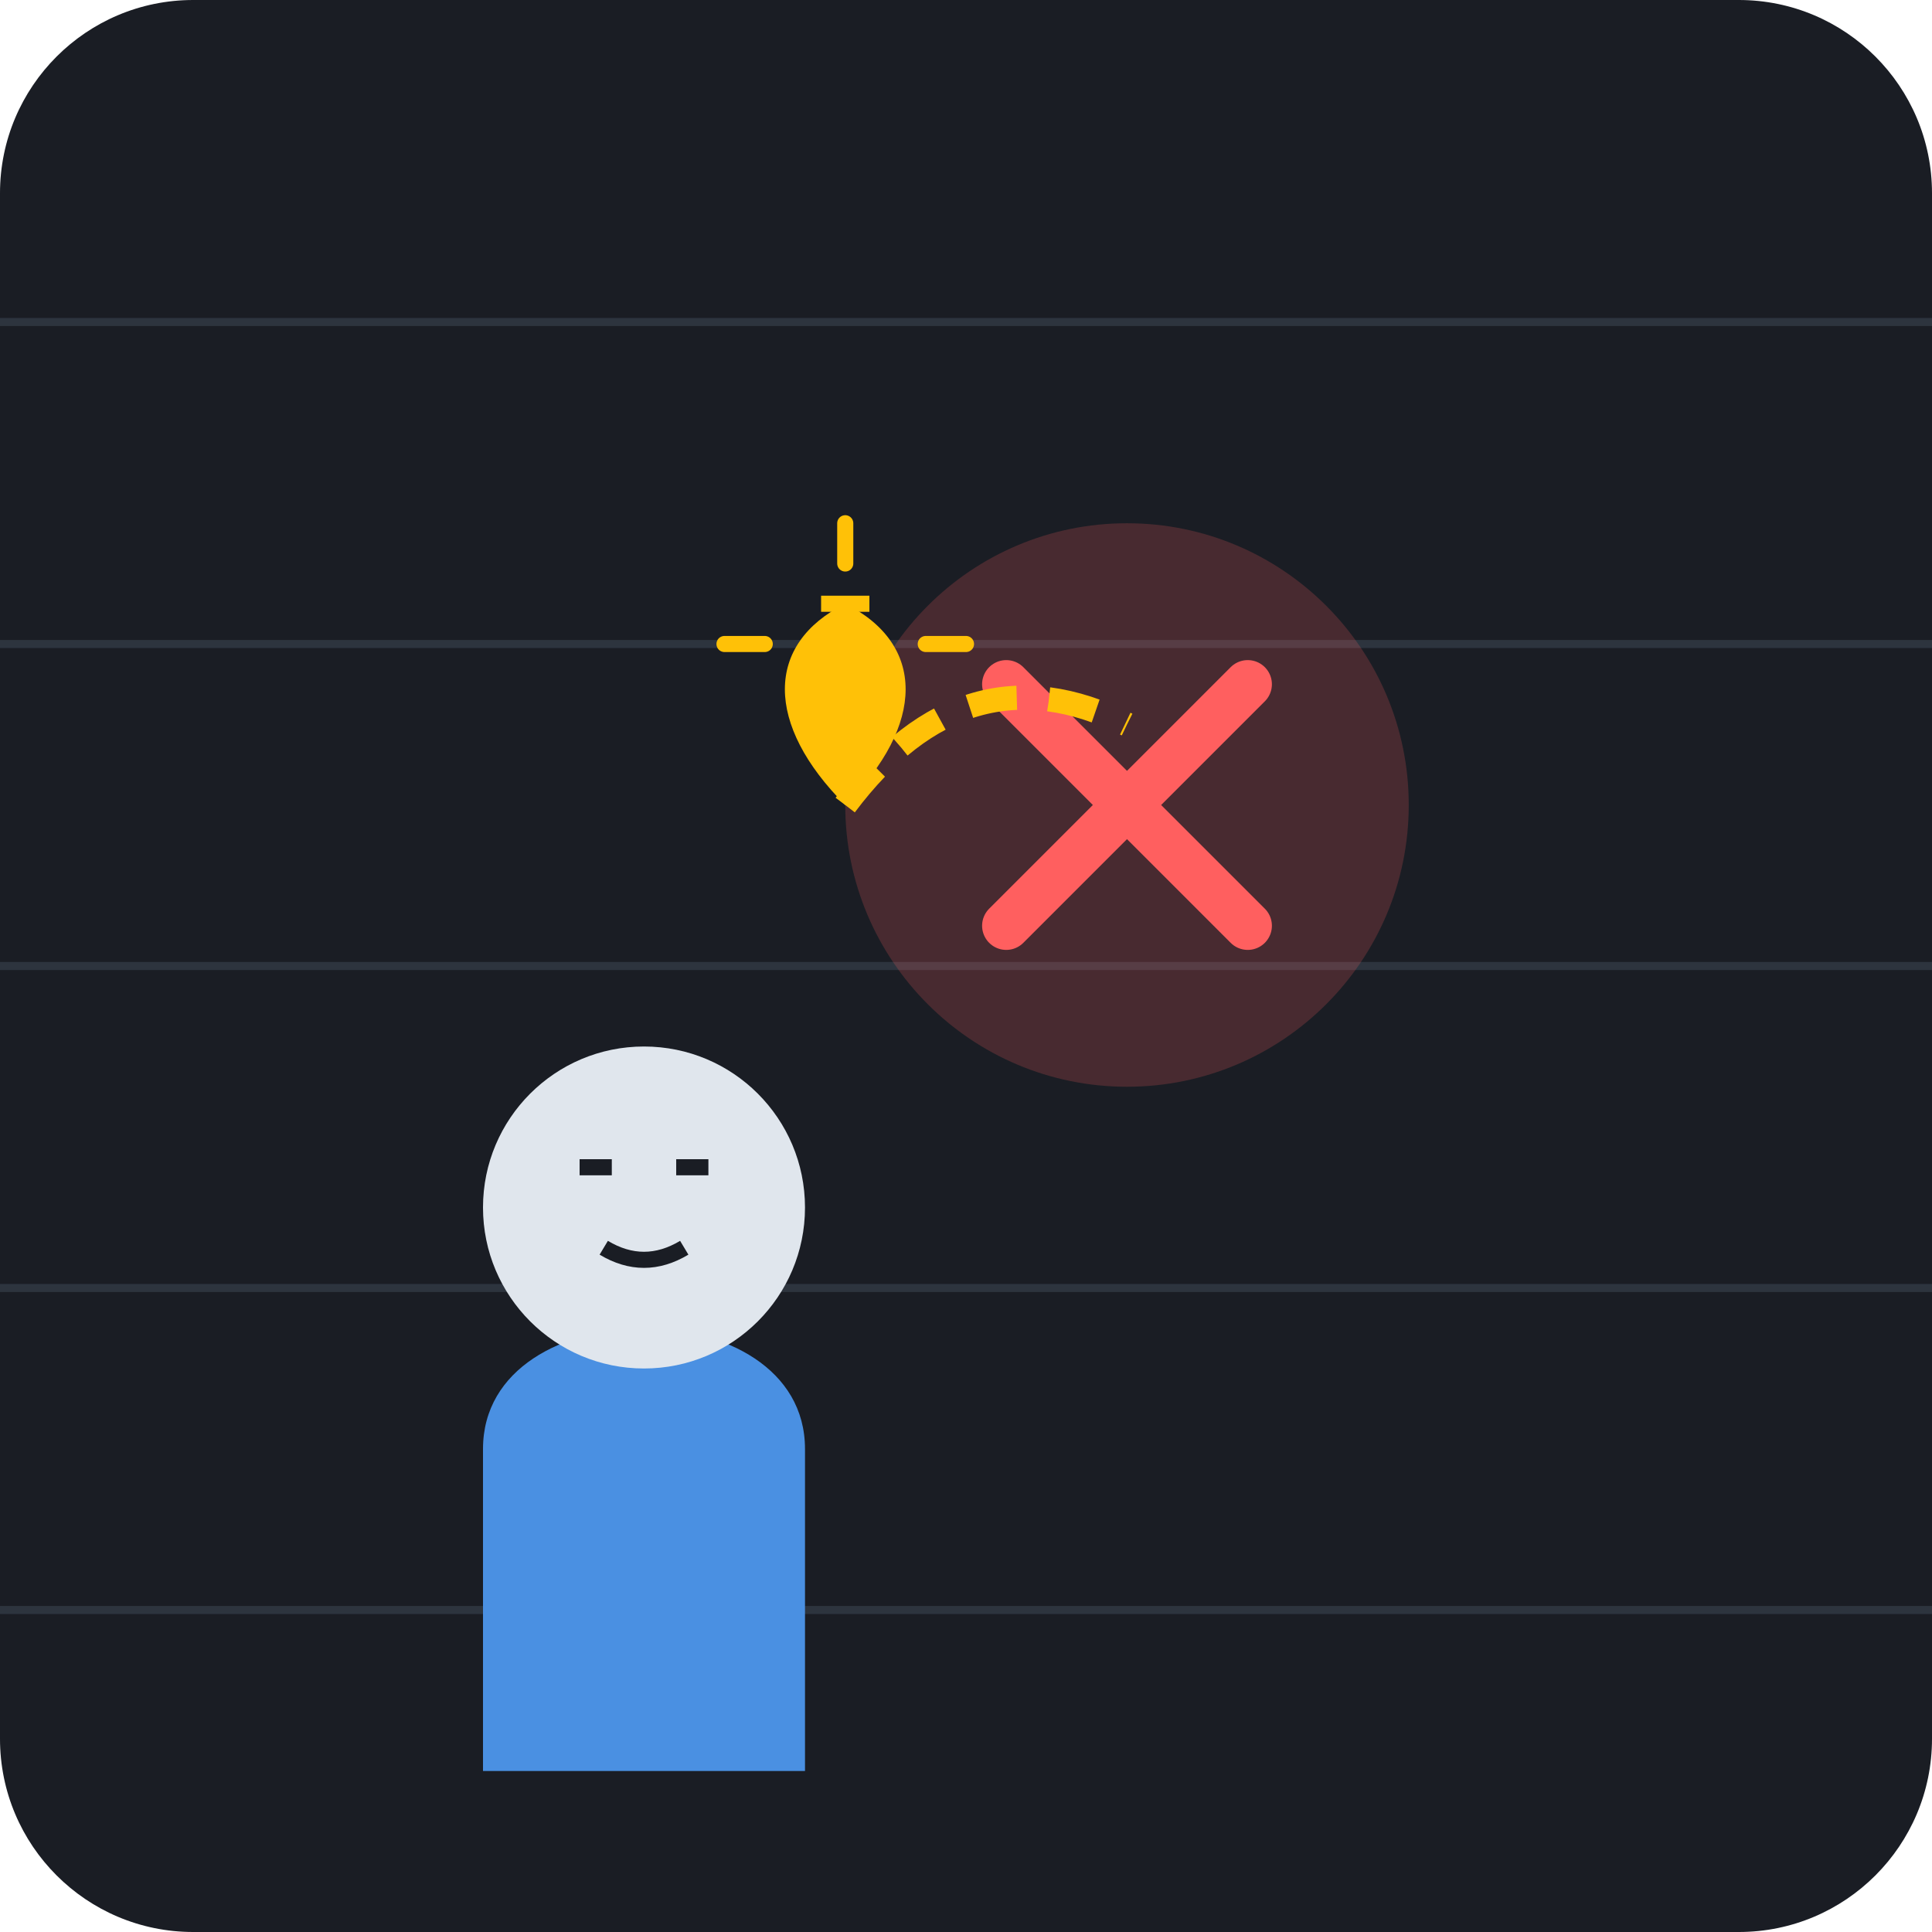
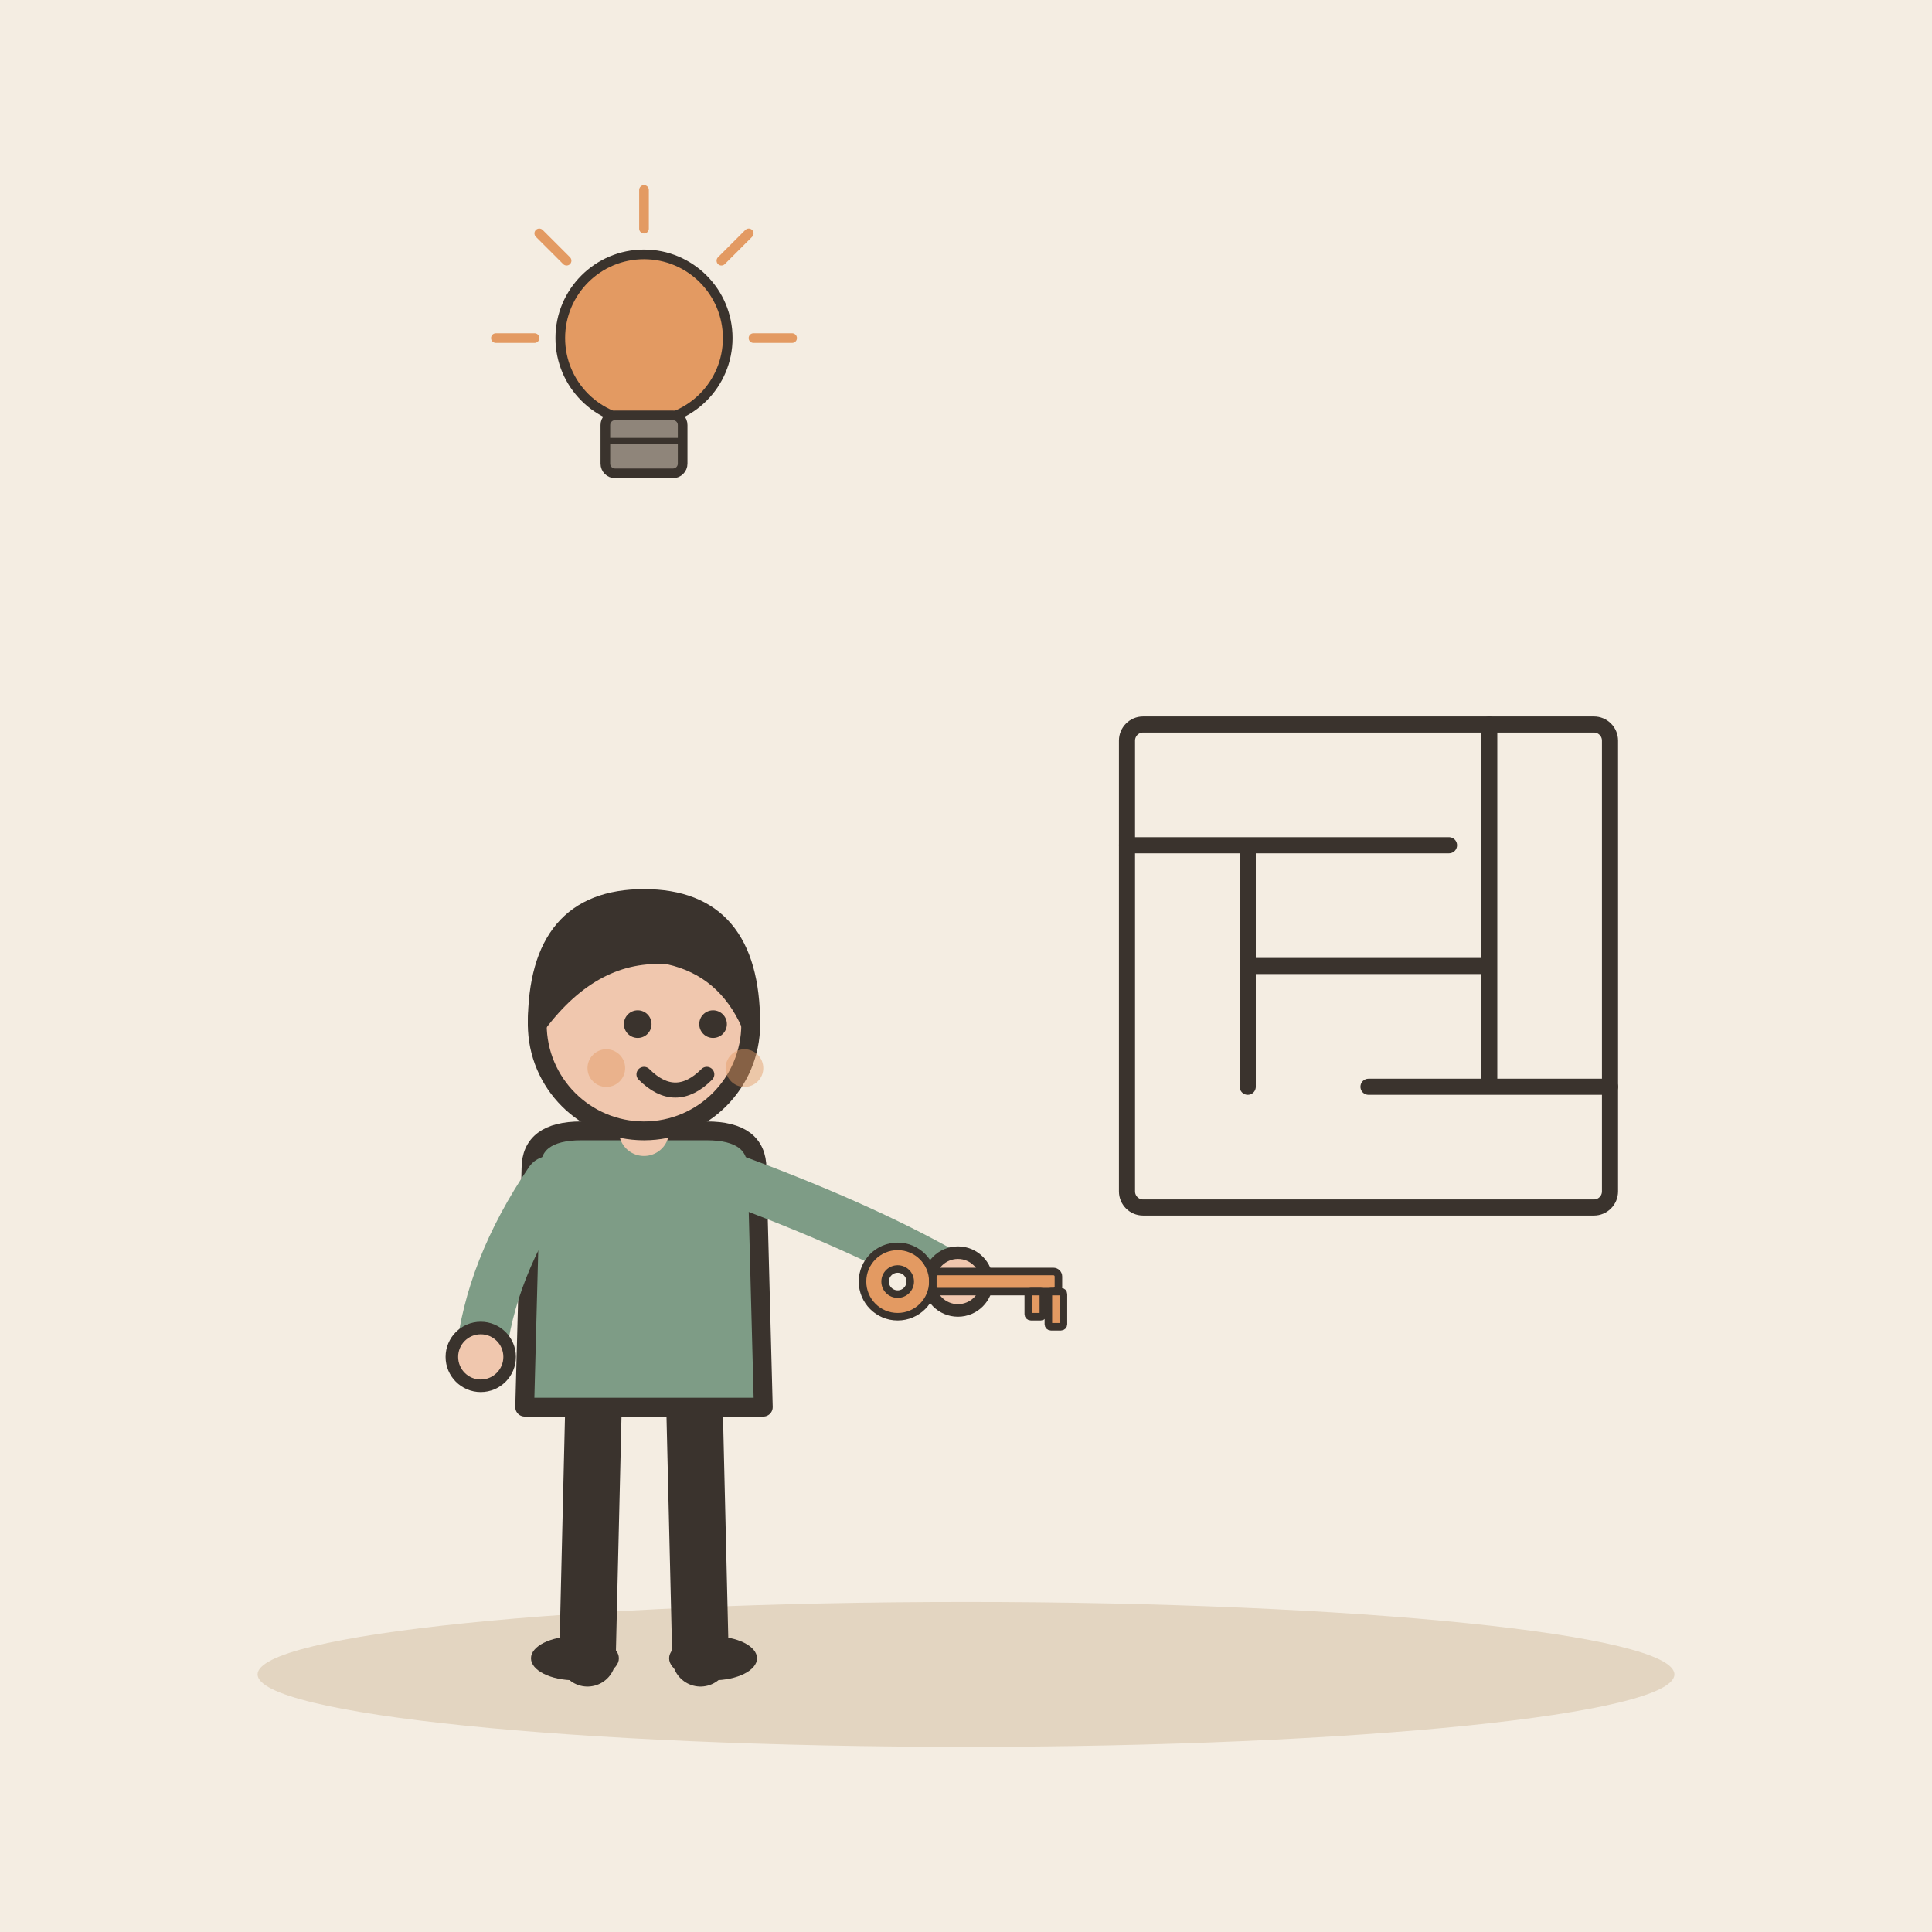
- <svg xmlns="http://www.w3.org/2000/svg" viewBox="0 0 240 240">
-   <rect width="240" height="240" rx="24" fill="#1A1D24" />
-   <path d="M0 40h240M0 80h240M0 120h240M0 160h240M0 200h240" stroke="#2D343E" stroke-width="1" />
-   <g transform="translate(140, 100)">
-     <circle cx="0" cy="0" r="35" fill="#FF5F5F" opacity="0.2" />
-     <path d="M-15 -15 L15 15 M-15 15 L15 -15" stroke="#FF5F5F" stroke-width="6" stroke-linecap="round" />
-   </g>
-   <g transform="translate(80, 120)">
-     <path d="M-20 60 C-20 40, 20 40, 20 60 L20 100 L-20 100 Z" fill="#4A90E2" />
-     <circle cx="0" cy="30" r="20" fill="#E0E6ED" />
-     <path d="M-8 25 L-4 25 M4 25 L8 25" stroke="#1A1D24" stroke-width="2" />
-     <path d="M-5 35 Q0 38 5 35" stroke="#1A1D24" stroke-width="2" fill="none" />
-     <g transform="translate(25, -20)">
-       <path d="M0 0 C-10 -10 -10 -20 0 -25 C10 -20 10 -10 0 0 Z" fill="#FFC107" />
-       <path d="M-5 -20 L5 -20 M-3 -25 L3 -25" stroke="#FFC107" stroke-width="2" />
-       <path d="M0 -30 L0 -35 M10 -20 L15 -20 M-10 -20 L-15 -20" stroke="#FFC107" stroke-width="2" stroke-linecap="round" />
+ <svg xmlns="http://www.w3.org/2000/svg" viewBox="0 0 240 240" data-style="editorial">
+   <rect width="240" height="240" fill="#F4EDE2" />
+   <ellipse cx="120" cy="208" rx="88" ry="9" fill="#E3D5C1" />
+   <g transform="translate(80 206) scale(0.78 0.78)">
+     <path d="M-8 -42L-9 0" stroke="#3A332D" stroke-width="9" stroke-linecap="round" fill="none" />
+     <path d="M8 -42L9 0" stroke="#3A332D" stroke-width="9" stroke-linecap="round" fill="none" />
+     <ellipse cx="-11" cy="0" rx="7" ry="3.5" fill="#3A332D" />
+     <ellipse cx="11" cy="0" rx="7" ry="3.5" fill="#3A332D" />
+     <path d="M-18 -78Q-18 -84 -10 -84L10 -84Q18 -84 18 -78L19 -40L-19 -40Z" fill="#7E9C86" stroke="#3A332D" stroke-width="3" stroke-linecap="round" stroke-linejoin="round" />
+     <path d="M-15 -76Q-24.5 -62 -26 -48" fill="none" stroke="#7E9C86" stroke-width="8" stroke-linecap="round" stroke-linejoin="round" />
+     <circle cx="-26" cy="-48" r="4.6" fill="#F0C7AE" stroke="#3A332D" stroke-linecap="round" stroke-linejoin="round" stroke-width="2" />
+     <path d="M15 -76Q36.5 -68 50 -60" fill="none" stroke="#7E9C86" stroke-width="8" stroke-linecap="round" stroke-linejoin="round" />
+     <circle cx="50" cy="-60" r="4.6" fill="#F0C7AE" stroke="#3A332D" stroke-linecap="round" stroke-linejoin="round" stroke-width="2" />
+     <path d="M0 -84L0 -88" stroke="#F0C7AE" stroke-width="8" stroke-linecap="round" fill="none" />
+     <circle cx="0" cy="-101" r="17" fill="#F0C7AE" stroke="#3A332D" stroke-width="3" stroke-linecap="round" stroke-linejoin="round" />
+     <path d="M-17 -101Q-17 -121 0 -121Q17 -121 17 -101Q13 -110 4 -112Q-8 -113 -17 -101Z" fill="#3A332D" stroke="#3A332D" stroke-width="3" stroke-linecap="round" stroke-linejoin="round" />
+     <circle cx="-1" cy="-101" r="2.2" fill="#3A332D" />
+     <circle cx="11" cy="-101" r="2.2" fill="#3A332D" />
+     <path d="M0 -93Q5 -88 10 -93" fill="none" stroke="#3A332D" stroke-width="2.4" stroke-linecap="round" stroke-linejoin="round" />
+     <circle cx="-6" cy="-94" r="3" fill="#E39A62" opacity="0.45" />
+     <circle cx="16" cy="-94" r="3" fill="#E39A62" opacity="0.45" />
+     <g transform="translate(50 -60) scale(0.4 0.4)">
+       <circle cx="-24" cy="0" r="14" fill="#E39A62" stroke="#3A332D" stroke-width="3" stroke-linecap="round" stroke-linejoin="round" />
+       <circle cx="-24" cy="0" r="5" fill="#F4EDE2" stroke="#3A332D" stroke-width="3" stroke-linecap="round" stroke-linejoin="round" />
+       <rect x="-10" y="-4" width="50" height="8" rx="2" fill="#E39A62" stroke="#3A332D" stroke-width="3" stroke-linecap="round" stroke-linejoin="round" />
+       <rect x="28" y="4" width="6" height="10" rx="1" fill="#E39A62" stroke="#3A332D" stroke-width="3" stroke-linecap="round" stroke-linejoin="round" />
+       <rect x="36" y="4" width="6" height="14" rx="1" fill="#E39A62" stroke="#3A332D" stroke-width="3" stroke-linecap="round" stroke-linejoin="round" />
    </g>
  </g>
-   <path d="M105 100 Q120 80 140 90" stroke="#FFC107" stroke-width="3" fill="none" stroke-dasharray="6 4" />
+   <g transform="translate(170 120) scale(0.5 0.5)">
+     <rect x="-60" y="-60" width="120" height="120" rx="4" fill="none" stroke="#3A332D" stroke-linecap="round" stroke-linejoin="round" stroke-width="4" />
+     <path d="M-60 -30L20 -30M-30 -30L-30 30M-30 0L30 0M30 -60L30 30M0 30L60 30M-60 60" fill="none" stroke="#3A332D" stroke-width="4" stroke-linecap="round" stroke-linejoin="round" />
+   </g>
+   <g transform="translate(80 50) scale(0.4 0.4)">
+     <circle cx="0" cy="-20" r="26" fill="#E39A62" stroke="#3A332D" stroke-width="3" stroke-linecap="round" stroke-linejoin="round" />
+     <rect x="-12" y="4" width="24" height="18" rx="3" fill="#8F857A" stroke="#3A332D" stroke-width="3" stroke-linecap="round" stroke-linejoin="round" />
+     <path d="M-12 12L12 12" stroke="#3A332D" stroke-width="2" stroke-linecap="round" fill="none" />
+     <path d="M-34 -20L-46 -20" stroke="#E39A62" stroke-width="3" stroke-linecap="round" fill="none" />
+     <path d="M-24.042 -44.042L-32.527 -52.527" stroke="#E39A62" stroke-width="3" stroke-linecap="round" fill="none" />
+     <path d="M2.0819e-15 -54L2.81669e-15 -66" stroke="#E39A62" stroke-width="3" stroke-linecap="round" fill="none" />
+     <path d="M24.042 -44.042L32.527 -52.527" stroke="#E39A62" stroke-width="3" stroke-linecap="round" fill="none" />
+     <path d="M34 -20L46 -20" stroke="#E39A62" stroke-width="3" stroke-linecap="round" fill="none" />
+   </g>
</svg>
